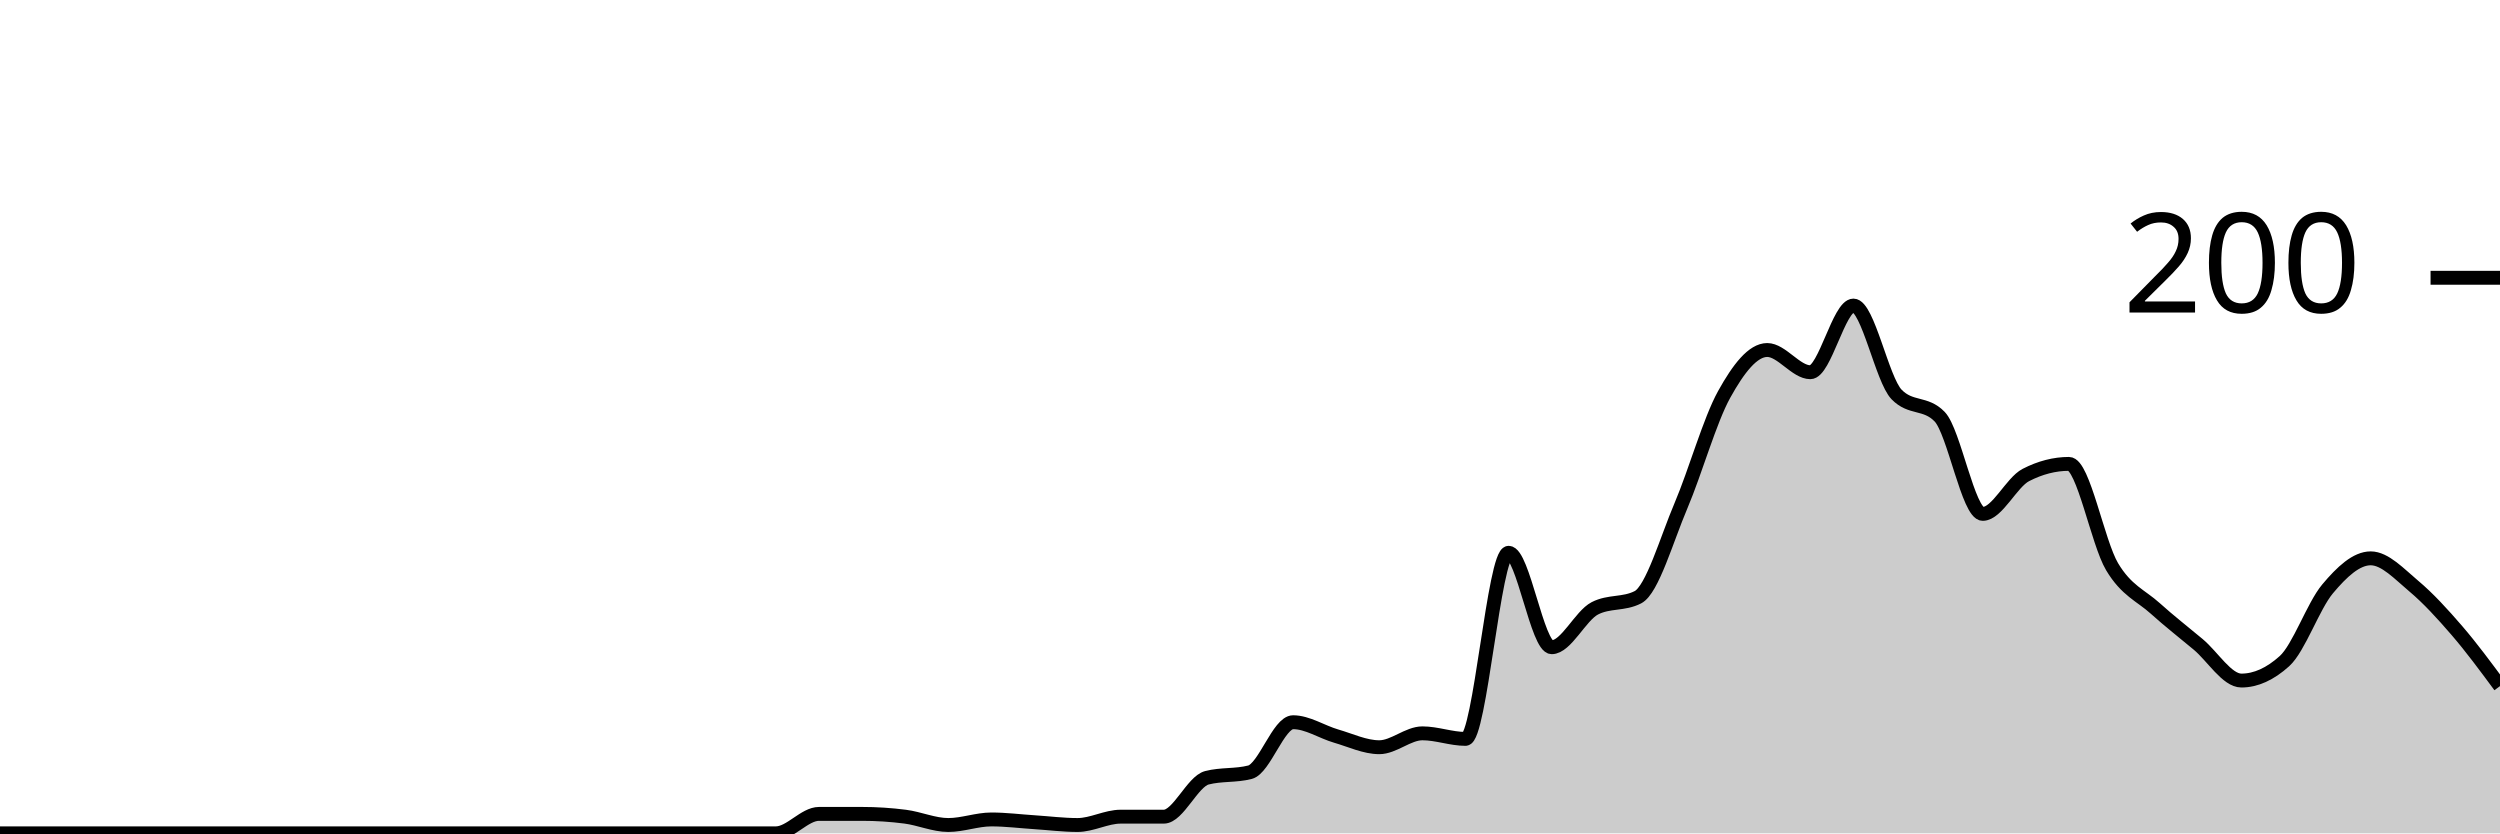
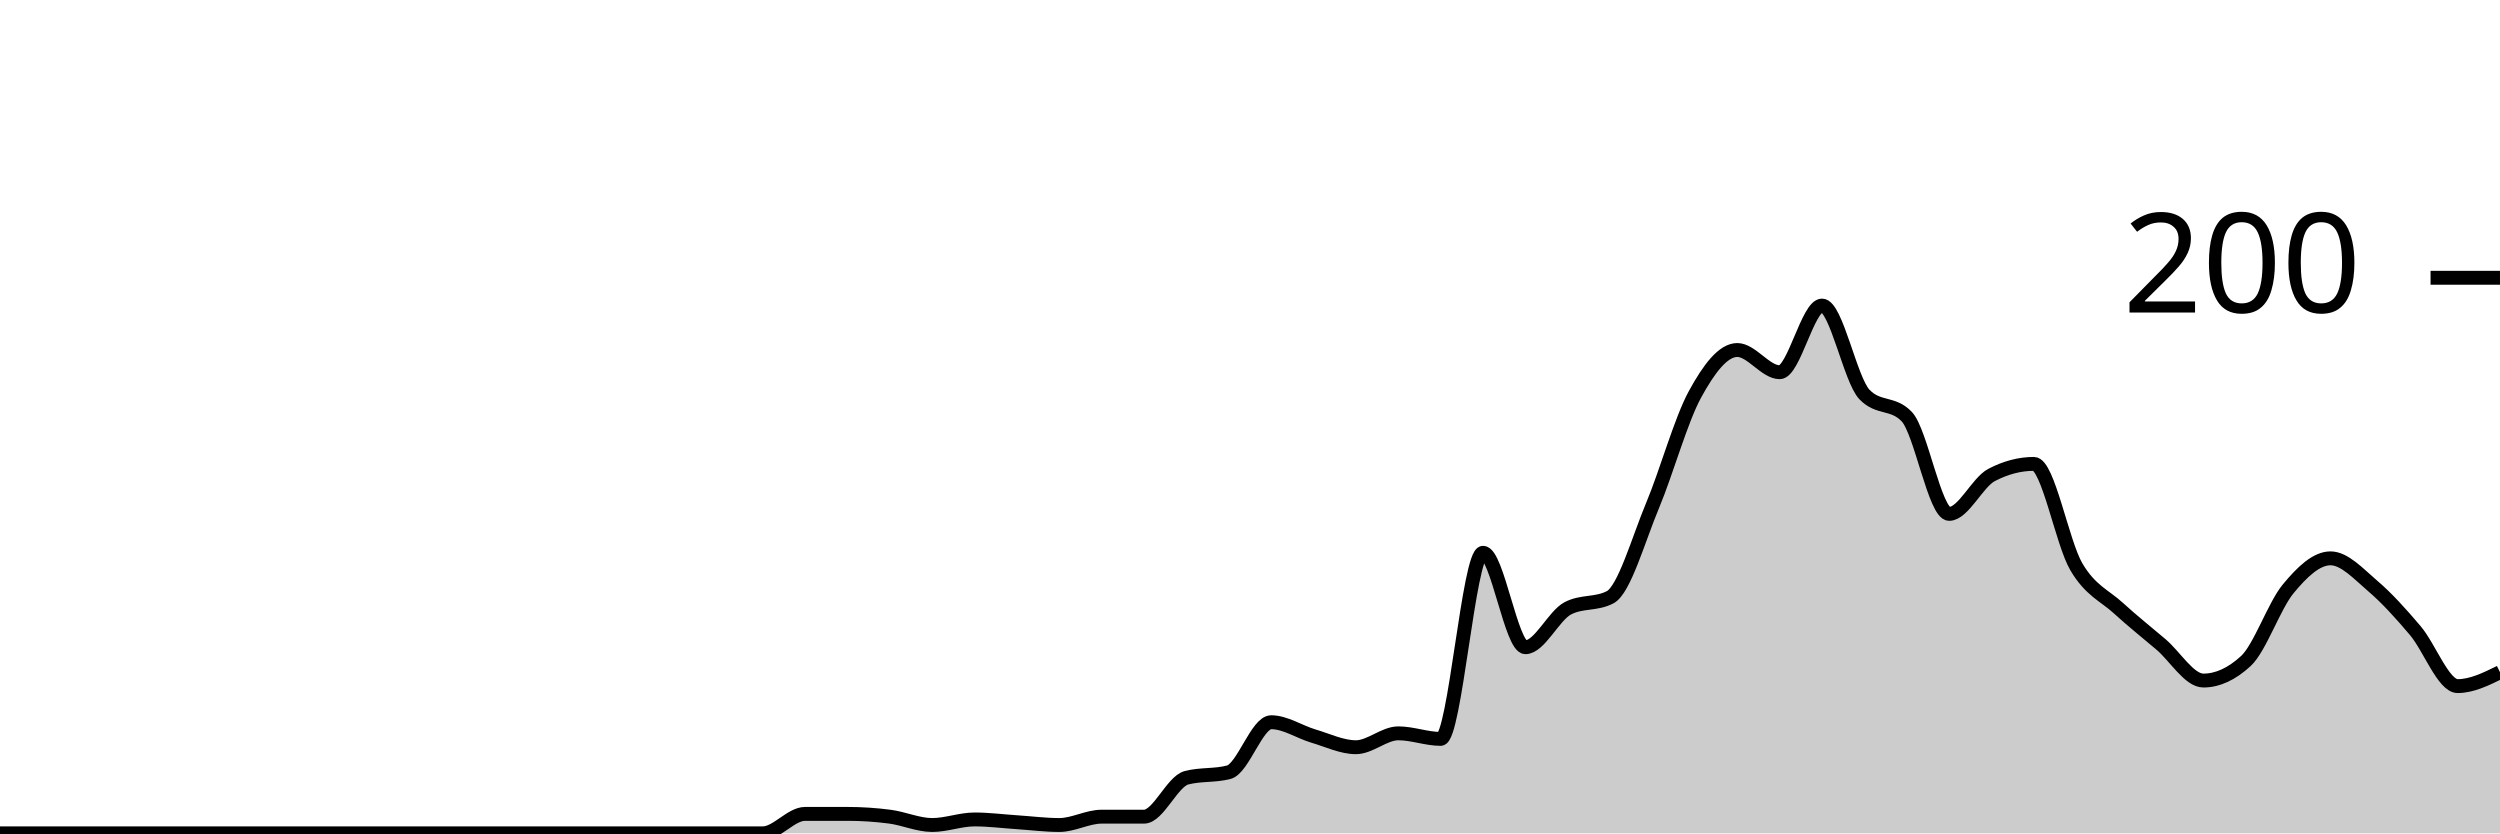
<svg xmlns="http://www.w3.org/2000/svg" viewBox="0 0 180 60">
  <g transform="translate(0,20)">
-     <path class="area" fill="rgba(0, 0, 0, 0.2)" d="M0,40C1.034,40,2.069,40,3.103,40C4.138,40,5.172,40,6.207,40C7.241,40,8.276,40,9.31,40C10.345,40,11.379,40,12.414,40C13.448,40,14.483,40,15.517,40C16.552,40,17.586,40,18.621,40C19.655,40,20.69,40,21.724,40C22.759,40,23.793,40,24.828,40C25.862,40,26.897,40,27.931,40C28.966,40,30,40,31.034,40C32.069,40,33.103,40,34.138,40C35.172,40,36.207,40,37.241,40C38.276,40,39.31,40,40.345,40C41.379,40,42.414,40,43.448,40C44.483,40,45.517,40,46.552,40C47.586,40,48.621,40,49.655,40C50.69,40,51.724,40,52.759,40C53.793,40,54.828,40,55.862,40C56.897,40,57.931,38.6,58.966,38.6C60,38.6,61.034,38.6,62.069,38.6C63.103,38.6,64.138,38.667,65.172,38.8C66.207,38.933,67.241,39.4,68.276,39.4C69.31,39.4,70.345,39,71.379,39C72.414,39,73.448,39.133,74.483,39.2C75.517,39.267,76.552,39.4,77.586,39.4C78.621,39.4,79.655,38.8,80.69,38.8C81.724,38.8,82.759,38.8,83.793,38.8C84.828,38.8,85.862,36.267,86.897,36C87.931,35.733,88.966,35.867,90,35.6C91.034,35.333,92.069,32,93.103,32C94.138,32,95.172,32.7,96.207,33C97.241,33.3,98.276,33.8,99.31,33.8C100.345,33.8,101.379,32.8,102.414,32.8C103.448,32.8,104.483,33.2,105.517,33.2C106.552,33.2,107.586,19.8,108.621,19.8C109.655,19.8,110.69,26.6,111.724,26.6C112.759,26.6,113.793,24.333,114.828,23.8C115.862,23.267,116.897,23.533,117.931,23C118.966,22.467,120,18.833,121.034,16.4C122.069,13.967,123.103,10.267,124.138,8.4C125.172,6.533,126.207,5.2,127.241,5.2C128.276,5.2,129.31,6.8,130.345,6.8C131.379,6.8,132.414,2,133.448,2C134.483,2,135.517,7.333,136.552,8.4C137.586,9.467,138.621,8.933,139.655,10C140.69,11.067,141.724,17,142.759,17C143.793,17,144.828,14.733,145.862,14.2C146.897,13.667,147.931,13.4,148.966,13.4C150,13.4,151.034,19.067,152.069,20.8C153.103,22.533,154.138,22.867,155.172,23.8C156.207,24.733,157.241,25.533,158.276,26.4C159.31,27.267,160.345,29,161.379,29C162.414,29,163.448,28.533,164.483,27.6C165.517,26.667,166.552,23.633,167.586,22.4C168.621,21.167,169.655,20.2,170.69,20.2C171.724,20.2,172.759,21.333,173.793,22.2C174.828,23.067,175.862,24.2,176.897,25.4C177.931,26.6,178.966,28,180,29.4L180,40C178.966,40,177.931,40,176.897,40C175.862,40,174.828,40,173.793,40C172.759,40,171.724,40,170.69,40C169.655,40,168.621,40,167.586,40C166.552,40,165.517,40,164.483,40C163.448,40,162.414,40,161.379,40C160.345,40,159.31,40,158.276,40C157.241,40,156.207,40,155.172,40C154.138,40,153.103,40,152.069,40C151.034,40,150,40,148.966,40C147.931,40,146.897,40,145.862,40C144.828,40,143.793,40,142.759,40C141.724,40,140.69,40,139.655,40C138.621,40,137.586,40,136.552,40C135.517,40,134.483,40,133.448,40C132.414,40,131.379,40,130.345,40C129.31,40,128.276,40,127.241,40C126.207,40,125.172,40,124.138,40C123.103,40,122.069,40,121.034,40C120,40,118.966,40,117.931,40C116.897,40,115.862,40,114.828,40C113.793,40,112.759,40,111.724,40C110.69,40,109.655,40,108.621,40C107.586,40,106.552,40,105.517,40C104.483,40,103.448,40,102.414,40C101.379,40,100.345,40,99.31,40C98.276,40,97.241,40,96.207,40C95.172,40,94.138,40,93.103,40C92.069,40,91.034,40,90,40C88.966,40,87.931,40,86.897,40C85.862,40,84.828,40,83.793,40C82.759,40,81.724,40,80.69,40C79.655,40,78.621,40,77.586,40C76.552,40,75.517,40,74.483,40C73.448,40,72.414,40,71.379,40C70.345,40,69.31,40,68.276,40C67.241,40,66.207,40,65.172,40C64.138,40,63.103,40,62.069,40C61.034,40,60,40,58.966,40C57.931,40,56.897,40,55.862,40C54.828,40,53.793,40,52.759,40C51.724,40,50.69,40,49.655,40C48.621,40,47.586,40,46.552,40C45.517,40,44.483,40,43.448,40C42.414,40,41.379,40,40.345,40C39.31,40,38.276,40,37.241,40C36.207,40,35.172,40,34.138,40C33.103,40,32.069,40,31.034,40C30,40,28.966,40,27.931,40C26.897,40,25.862,40,24.828,40C23.793,40,22.759,40,21.724,40C20.69,40,19.655,40,18.621,40C17.586,40,16.552,40,15.517,40C14.483,40,13.448,40,12.414,40C11.379,40,10.345,40,9.31,40C8.276,40,7.241,40,6.207,40C5.172,40,4.138,40,3.103,40C2.069,40,1.034,40,0,40Z" />
-     <path class="line" stroke="black" fill="none" d="M0,40C1.034,40,2.069,40,3.103,40C4.138,40,5.172,40,6.207,40C7.241,40,8.276,40,9.31,40C10.345,40,11.379,40,12.414,40C13.448,40,14.483,40,15.517,40C16.552,40,17.586,40,18.621,40C19.655,40,20.69,40,21.724,40C22.759,40,23.793,40,24.828,40C25.862,40,26.897,40,27.931,40C28.966,40,30,40,31.034,40C32.069,40,33.103,40,34.138,40C35.172,40,36.207,40,37.241,40C38.276,40,39.31,40,40.345,40C41.379,40,42.414,40,43.448,40C44.483,40,45.517,40,46.552,40C47.586,40,48.621,40,49.655,40C50.69,40,51.724,40,52.759,40C53.793,40,54.828,40,55.862,40C56.897,40,57.931,38.6,58.966,38.6C60,38.6,61.034,38.6,62.069,38.6C63.103,38.6,64.138,38.667,65.172,38.8C66.207,38.933,67.241,39.4,68.276,39.4C69.31,39.4,70.345,39,71.379,39C72.414,39,73.448,39.133,74.483,39.2C75.517,39.267,76.552,39.4,77.586,39.4C78.621,39.4,79.655,38.8,80.69,38.8C81.724,38.8,82.759,38.8,83.793,38.8C84.828,38.8,85.862,36.267,86.897,36C87.931,35.733,88.966,35.867,90,35.6C91.034,35.333,92.069,32,93.103,32C94.138,32,95.172,32.7,96.207,33C97.241,33.3,98.276,33.8,99.31,33.8C100.345,33.8,101.379,32.8,102.414,32.8C103.448,32.8,104.483,33.2,105.517,33.2C106.552,33.2,107.586,19.8,108.621,19.8C109.655,19.8,110.69,26.6,111.724,26.6C112.759,26.6,113.793,24.333,114.828,23.8C115.862,23.267,116.897,23.533,117.931,23C118.966,22.467,120,18.833,121.034,16.4C122.069,13.967,123.103,10.267,124.138,8.4C125.172,6.533,126.207,5.2,127.241,5.2C128.276,5.2,129.31,6.8,130.345,6.8C131.379,6.8,132.414,2,133.448,2C134.483,2,135.517,7.333,136.552,8.4C137.586,9.467,138.621,8.933,139.655,10C140.69,11.067,141.724,17,142.759,17C143.793,17,144.828,14.733,145.862,14.2C146.897,13.667,147.931,13.4,148.966,13.4C150,13.4,151.034,19.067,152.069,20.8C153.103,22.533,154.138,22.867,155.172,23.8C156.207,24.733,157.241,25.533,158.276,26.4C159.31,27.267,160.345,29,161.379,29C162.414,29,163.448,28.533,164.483,27.6C165.517,26.667,166.552,23.633,167.586,22.4C168.621,21.167,169.655,20.2,170.69,20.2C171.724,20.2,172.759,21.333,173.793,22.2C174.828,23.067,175.862,24.2,176.897,25.4C177.931,26.6,178.966,28,180,29.4" />
+     <path class="area" fill="rgba(0, 0, 0, 0.2)" d="M0,40C1.017,40,2.034,40,3.051,40C4.068,40,5.085,40,6.102,40C7.119,40,8.136,40,9.153,40C10.169,40,11.186,40,12.203,40C13.22,40,14.237,40,15.254,40C16.271,40,17.288,40,18.305,40C19.322,40,20.339,40,21.356,40C22.373,40,23.39,40,24.407,40C25.424,40,26.441,40,27.458,40C28.475,40,29.492,40,30.508,40C31.525,40,32.542,40,33.559,40C34.576,40,35.593,40,36.61,40C37.627,40,38.644,40,39.661,40C40.678,40,41.695,40,42.712,40C43.729,40,44.746,40,45.763,40C46.78,40,47.797,40,48.814,40C49.831,40,50.847,40,51.864,40C52.881,40,53.898,40,54.915,40C55.932,40,56.949,38.6,57.966,38.6C58.983,38.6,60,38.6,61.017,38.6C62.034,38.6,63.051,38.667,64.068,38.8C65.085,38.933,66.102,39.4,67.119,39.4C68.136,39.4,69.153,39,70.169,39C71.186,39,72.203,39.133,73.22,39.2C74.237,39.267,75.254,39.4,76.271,39.4C77.288,39.4,78.305,38.8,79.322,38.8C80.339,38.8,81.356,38.8,82.373,38.8C83.39,38.8,84.407,36.267,85.424,36C86.441,35.733,87.458,35.867,88.475,35.6C89.492,35.333,90.508,32,91.525,32C92.542,32,93.559,32.7,94.576,33C95.593,33.3,96.61,33.8,97.627,33.8C98.644,33.8,99.661,32.8,100.678,32.8C101.695,32.8,102.712,33.2,103.729,33.2C104.746,33.2,105.763,19.8,106.78,19.8C107.797,19.8,108.814,26.6,109.831,26.6C110.847,26.6,111.864,24.333,112.881,23.8C113.898,23.267,114.915,23.533,115.932,23C116.949,22.467,117.966,18.833,118.983,16.4C120,13.967,121.017,10.267,122.034,8.4C123.051,6.533,124.068,5.2,125.085,5.2C126.102,5.2,127.119,6.8,128.136,6.8C129.153,6.8,130.169,2,131.186,2C132.203,2,133.22,7.333,134.237,8.4C135.254,9.467,136.271,8.933,137.288,10C138.305,11.067,139.322,17,140.339,17C141.356,17,142.373,14.733,143.39,14.2C144.407,13.667,145.424,13.4,146.441,13.4C147.458,13.4,148.475,19.067,149.492,20.8C150.508,22.533,151.525,22.867,152.542,23.8C153.559,24.733,154.576,25.533,155.593,26.4C156.61,27.267,157.627,29,158.644,29C159.661,29,160.678,28.533,161.695,27.6C162.712,26.667,163.729,23.633,164.746,22.4C165.763,21.167,166.78,20.2,167.797,20.2C168.814,20.2,169.831,21.333,170.847,22.2C171.864,23.067,172.881,24.2,173.898,25.4C174.915,26.6,175.932,29.4,176.949,29.4C177.966,29.4,178.983,28.9,180,28.4L180,40C178.983,40,177.966,40,176.949,40C175.932,40,174.915,40,173.898,40C172.881,40,171.864,40,170.847,40C169.831,40,168.814,40,167.797,40C166.78,40,165.763,40,164.746,40C163.729,40,162.712,40,161.695,40C160.678,40,159.661,40,158.644,40C157.627,40,156.61,40,155.593,40C154.576,40,153.559,40,152.542,40C151.525,40,150.508,40,149.492,40C148.475,40,147.458,40,146.441,40C145.424,40,144.407,40,143.39,40C142.373,40,141.356,40,140.339,40C139.322,40,138.305,40,137.288,40C136.271,40,135.254,40,134.237,40C133.22,40,132.203,40,131.186,40C130.169,40,129.153,40,128.136,40C127.119,40,126.102,40,125.085,40C124.068,40,123.051,40,122.034,40C121.017,40,120,40,118.983,40C117.966,40,116.949,40,115.932,40C114.915,40,113.898,40,112.881,40C111.864,40,110.847,40,109.831,40C108.814,40,107.797,40,106.78,40C105.763,40,104.746,40,103.729,40C102.712,40,101.695,40,100.678,40C99.661,40,98.644,40,97.627,40C96.61,40,95.593,40,94.576,40C93.559,40,92.542,40,91.525,40C90.508,40,89.492,40,88.475,40C87.458,40,86.441,40,85.424,40C84.407,40,83.39,40,82.373,40C81.356,40,80.339,40,79.322,40C78.305,40,77.288,40,76.271,40C75.254,40,74.237,40,73.22,40C72.203,40,71.186,40,70.169,40C69.153,40,68.136,40,67.119,40C66.102,40,65.085,40,64.068,40C63.051,40,62.034,40,61.017,40C60,40,58.983,40,57.966,40C56.949,40,55.932,40,54.915,40C53.898,40,52.881,40,51.864,40C50.847,40,49.831,40,48.814,40C47.797,40,46.78,40,45.763,40C44.746,40,43.729,40,42.712,40C41.695,40,40.678,40,39.661,40C38.644,40,37.627,40,36.61,40C35.593,40,34.576,40,33.559,40C32.542,40,31.525,40,30.508,40C29.492,40,28.475,40,27.458,40C26.441,40,25.424,40,24.407,40C23.39,40,22.373,40,21.356,40C20.339,40,19.322,40,18.305,40C17.288,40,16.271,40,15.254,40C14.237,40,13.22,40,12.203,40C11.186,40,10.169,40,9.153,40C8.136,40,7.119,40,6.102,40C5.085,40,4.068,40,3.051,40C2.034,40,1.017,40,0,40Z" />
+     <path class="line" stroke="black" fill="none" d="M0,40C1.017,40,2.034,40,3.051,40C4.068,40,5.085,40,6.102,40C7.119,40,8.136,40,9.153,40C10.169,40,11.186,40,12.203,40C13.22,40,14.237,40,15.254,40C16.271,40,17.288,40,18.305,40C19.322,40,20.339,40,21.356,40C22.373,40,23.39,40,24.407,40C25.424,40,26.441,40,27.458,40C28.475,40,29.492,40,30.508,40C31.525,40,32.542,40,33.559,40C34.576,40,35.593,40,36.61,40C37.627,40,38.644,40,39.661,40C40.678,40,41.695,40,42.712,40C43.729,40,44.746,40,45.763,40C46.78,40,47.797,40,48.814,40C49.831,40,50.847,40,51.864,40C52.881,40,53.898,40,54.915,40C55.932,40,56.949,38.6,57.966,38.6C58.983,38.6,60,38.6,61.017,38.6C62.034,38.6,63.051,38.667,64.068,38.8C65.085,38.933,66.102,39.4,67.119,39.4C68.136,39.4,69.153,39,70.169,39C71.186,39,72.203,39.133,73.22,39.2C74.237,39.267,75.254,39.4,76.271,39.4C77.288,39.4,78.305,38.8,79.322,38.8C80.339,38.8,81.356,38.8,82.373,38.8C83.39,38.8,84.407,36.267,85.424,36C86.441,35.733,87.458,35.867,88.475,35.6C89.492,35.333,90.508,32,91.525,32C92.542,32,93.559,32.7,94.576,33C95.593,33.3,96.61,33.8,97.627,33.8C98.644,33.8,99.661,32.8,100.678,32.8C101.695,32.8,102.712,33.2,103.729,33.2C104.746,33.2,105.763,19.8,106.78,19.8C107.797,19.8,108.814,26.6,109.831,26.6C110.847,26.6,111.864,24.333,112.881,23.8C113.898,23.267,114.915,23.533,115.932,23C116.949,22.467,117.966,18.833,118.983,16.4C120,13.967,121.017,10.267,122.034,8.4C123.051,6.533,124.068,5.2,125.085,5.2C126.102,5.2,127.119,6.8,128.136,6.8C129.153,6.8,130.169,2,131.186,2C132.203,2,133.22,7.333,134.237,8.4C135.254,9.467,136.271,8.933,137.288,10C138.305,11.067,139.322,17,140.339,17C141.356,17,142.373,14.733,143.39,14.2C144.407,13.667,145.424,13.4,146.441,13.4C147.458,13.4,148.475,19.067,149.492,20.8C150.508,22.533,151.525,22.867,152.542,23.8C153.559,24.733,154.576,25.533,155.593,26.4C156.61,27.267,157.627,29,158.644,29C159.661,29,160.678,28.533,161.695,27.6C162.712,26.667,163.729,23.633,164.746,22.4C165.763,21.167,166.78,20.2,167.797,20.2C168.814,20.2,169.831,21.333,170.847,22.2C171.864,23.067,172.881,24.2,173.898,25.4C174.915,26.6,175.932,29.4,176.949,29.4C177.966,29.4,178.983,28.9,180,28.4" />
    <path class="axis-ceiling" stroke-width="1" stroke="black" fill="none" d="M175,0L180,0" />
    <text class="axis-ceiling-label" font-family="sans-serif" text-anchor="end" font-size="10px" x="170" y="2.5">200</text>
  </g>
</svg>
